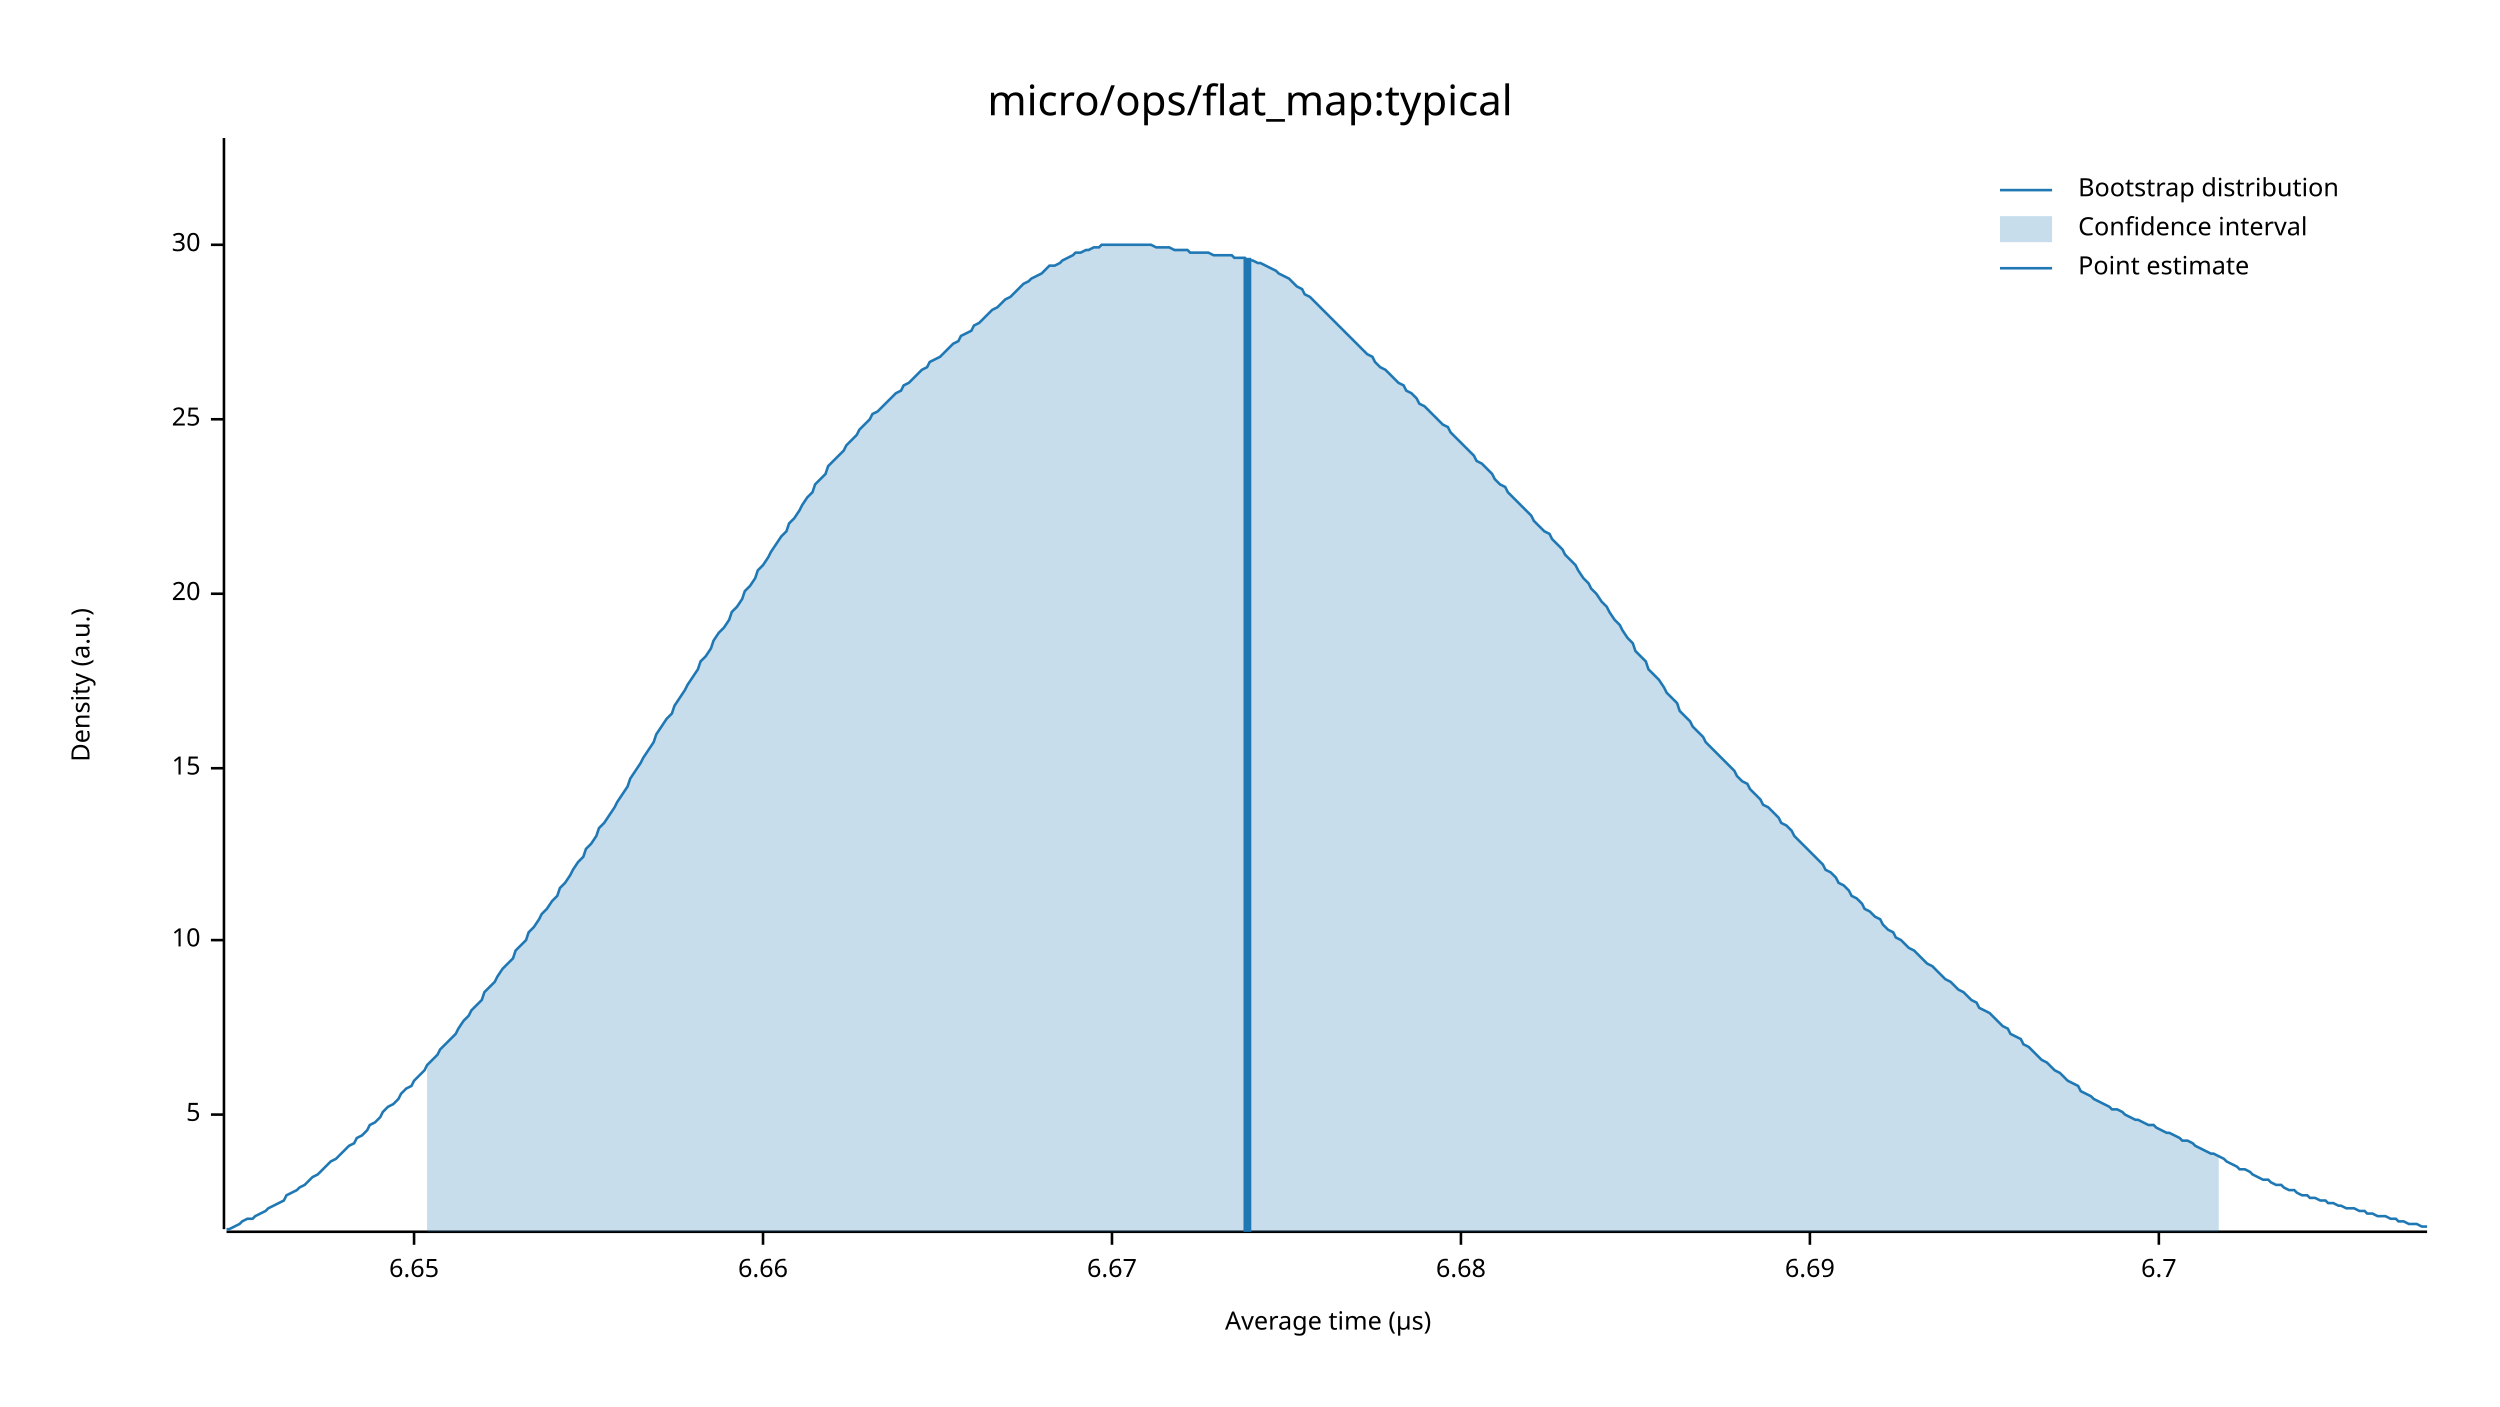
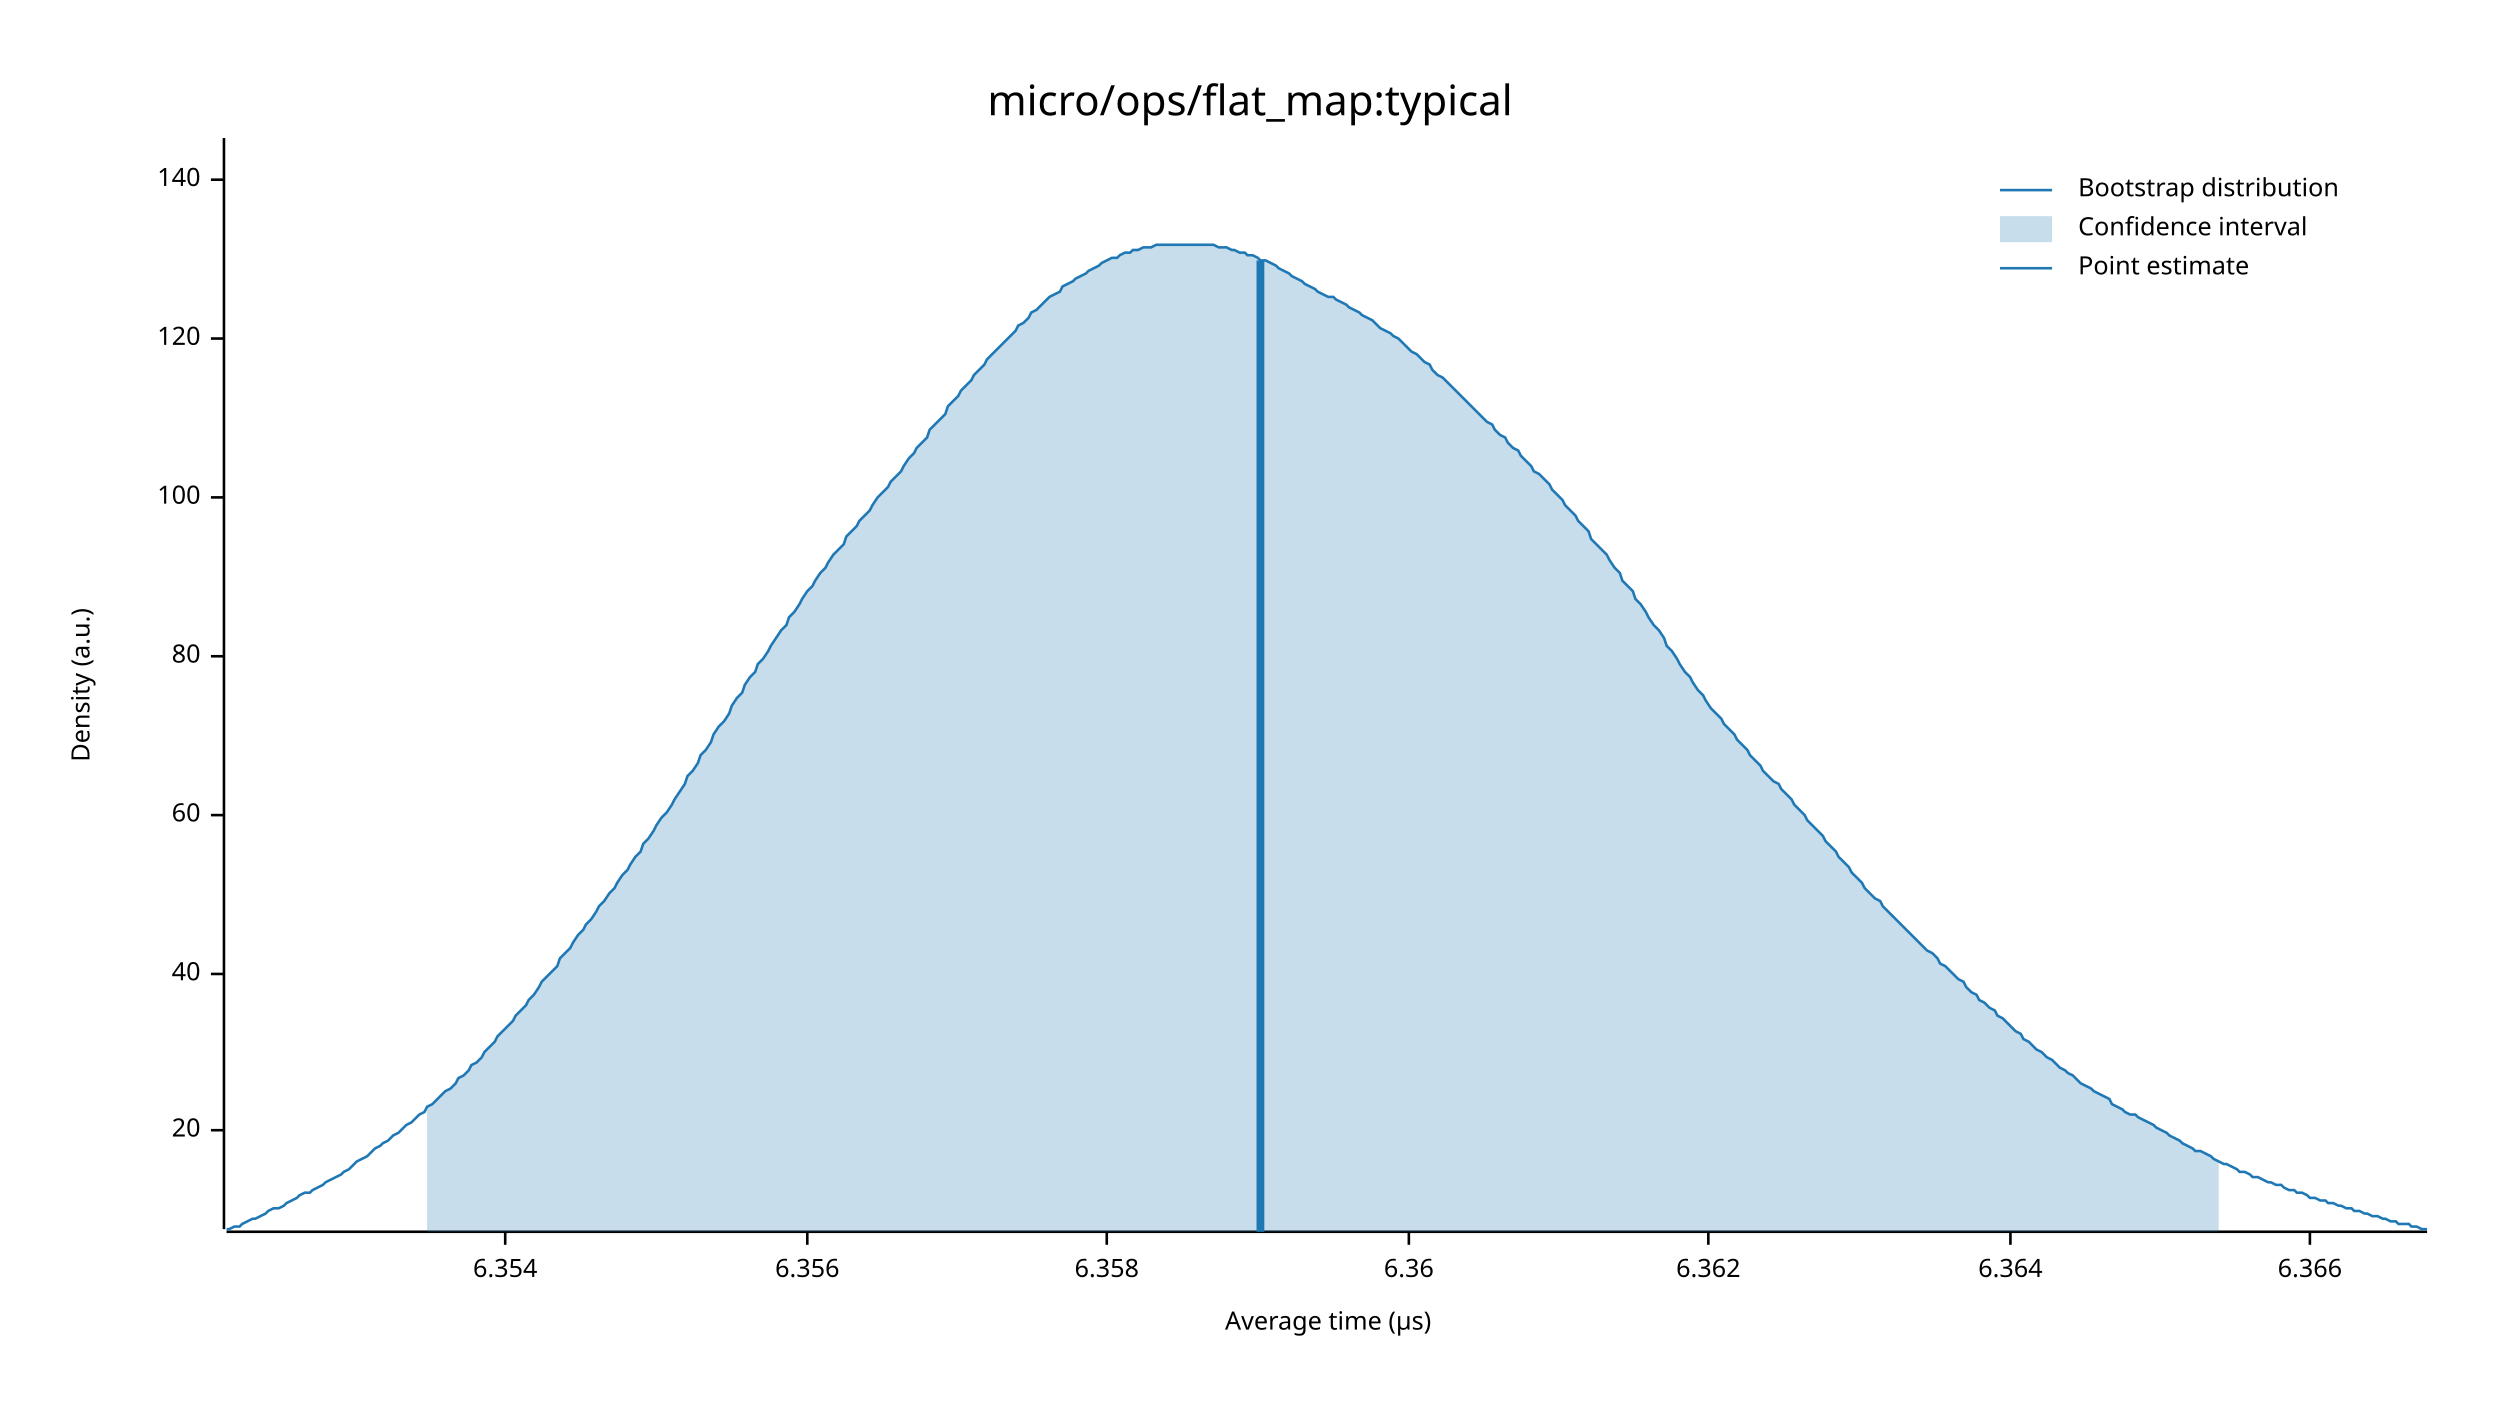
<svg xmlns="http://www.w3.org/2000/svg" width="960" height="540" viewBox="0 0 960 540">
  <text x="480" y="32" dy="0.76em" text-anchor="middle" font-family="sans-serif" font-size="16.129" opacity="1" fill="#000000">
micro/ops/flat_map:typical
</text>
  <text x="27" y="263" dy="0.76em" text-anchor="middle" font-family="sans-serif" font-size="9.677" opacity="1" fill="#000000" transform="rotate(270, 27, 263)">
Density (a.u.)
</text>
  <text x="510" y="513" dy="-0.5ex" text-anchor="middle" font-family="sans-serif" font-size="9.677" opacity="1" fill="#000000">
Average time (µs)
</text>
  <polyline fill="none" opacity="1" stroke="#000000" stroke-width="1" points="86,53 86,472 " />
-   <text x="77" y="428" dy="0.5ex" text-anchor="end" font-family="sans-serif" font-size="9.677" opacity="1" fill="#000000">
- 5
- </text>
-   <polyline fill="none" opacity="1" stroke="#000000" stroke-width="1" points="81,428 86,428 " />
-   <text x="77" y="361" dy="0.5ex" text-anchor="end" font-family="sans-serif" font-size="9.677" opacity="1" fill="#000000">
- 10
- </text>
-   <polyline fill="none" opacity="1" stroke="#000000" stroke-width="1" points="81,361 86,361 " />
-   <text x="77" y="295" dy="0.5ex" text-anchor="end" font-family="sans-serif" font-size="9.677" opacity="1" fill="#000000">
- 15
- </text>
-   <polyline fill="none" opacity="1" stroke="#000000" stroke-width="1" points="81,295 86,295 " />
-   <text x="77" y="228" dy="0.5ex" text-anchor="end" font-family="sans-serif" font-size="9.677" opacity="1" fill="#000000">
+   <text x="77" y="434" dy="0.5ex" text-anchor="end" font-family="sans-serif" font-size="9.677" opacity="1" fill="#000000">
20
</text>
-   <polyline fill="none" opacity="1" stroke="#000000" stroke-width="1" points="81,228 86,228 " />
-   <text x="77" y="161" dy="0.5ex" text-anchor="end" font-family="sans-serif" font-size="9.677" opacity="1" fill="#000000">
- 25
+   <polyline fill="none" opacity="1" stroke="#000000" stroke-width="1" points="81,434 86,434 " />
+   <text x="77" y="374" dy="0.5ex" text-anchor="end" font-family="sans-serif" font-size="9.677" opacity="1" fill="#000000">
+ 40
</text>
-   <polyline fill="none" opacity="1" stroke="#000000" stroke-width="1" points="81,161 86,161 " />
-   <text x="77" y="94" dy="0.5ex" text-anchor="end" font-family="sans-serif" font-size="9.677" opacity="1" fill="#000000">
- 30
+   <polyline fill="none" opacity="1" stroke="#000000" stroke-width="1" points="81,374 86,374 " />
+   <text x="77" y="313" dy="0.5ex" text-anchor="end" font-family="sans-serif" font-size="9.677" opacity="1" fill="#000000">
+ 60
</text>
-   <polyline fill="none" opacity="1" stroke="#000000" stroke-width="1" points="81,94 86,94 " />
+   <polyline fill="none" opacity="1" stroke="#000000" stroke-width="1" points="81,313 86,313 " />
+   <text x="77" y="252" dy="0.5ex" text-anchor="end" font-family="sans-serif" font-size="9.677" opacity="1" fill="#000000">
+ 80
+ </text>
+   <polyline fill="none" opacity="1" stroke="#000000" stroke-width="1" points="81,252 86,252 " />
+   <text x="77" y="191" dy="0.5ex" text-anchor="end" font-family="sans-serif" font-size="9.677" opacity="1" fill="#000000">
+ 100
+ </text>
+   <polyline fill="none" opacity="1" stroke="#000000" stroke-width="1" points="81,191 86,191 " />
+   <text x="77" y="130" dy="0.5ex" text-anchor="end" font-family="sans-serif" font-size="9.677" opacity="1" fill="#000000">
+ 120
+ </text>
+   <polyline fill="none" opacity="1" stroke="#000000" stroke-width="1" points="81,130 86,130 " />
+   <text x="77" y="69" dy="0.5ex" text-anchor="end" font-family="sans-serif" font-size="9.677" opacity="1" fill="#000000">
+ 140
+ </text>
+   <polyline fill="none" opacity="1" stroke="#000000" stroke-width="1" points="81,69 86,69 " />
  <polyline fill="none" opacity="1" stroke="#000000" stroke-width="1" points="87,473 932,473 " />
-   <text x="159" y="483" dy="0.76em" text-anchor="middle" font-family="sans-serif" font-size="9.677" opacity="1" fill="#000000">
- 6.65
+   <text x="194" y="483" dy="0.76em" text-anchor="middle" font-family="sans-serif" font-size="9.677" opacity="1" fill="#000000">
+ 6.354
</text>
-   <polyline fill="none" opacity="1" stroke="#000000" stroke-width="1" points="159,473 159,478 " />
-   <text x="293" y="483" dy="0.76em" text-anchor="middle" font-family="sans-serif" font-size="9.677" opacity="1" fill="#000000">
- 6.66
+   <polyline fill="none" opacity="1" stroke="#000000" stroke-width="1" points="194,473 194,478 " />
+   <text x="310" y="483" dy="0.76em" text-anchor="middle" font-family="sans-serif" font-size="9.677" opacity="1" fill="#000000">
+ 6.356
</text>
-   <polyline fill="none" opacity="1" stroke="#000000" stroke-width="1" points="293,473 293,478 " />
-   <text x="427" y="483" dy="0.76em" text-anchor="middle" font-family="sans-serif" font-size="9.677" opacity="1" fill="#000000">
- 6.67
+   <polyline fill="none" opacity="1" stroke="#000000" stroke-width="1" points="310,473 310,478 " />
+   <text x="425" y="483" dy="0.76em" text-anchor="middle" font-family="sans-serif" font-size="9.677" opacity="1" fill="#000000">
+ 6.358
</text>
-   <polyline fill="none" opacity="1" stroke="#000000" stroke-width="1" points="427,473 427,478 " />
-   <text x="561" y="483" dy="0.76em" text-anchor="middle" font-family="sans-serif" font-size="9.677" opacity="1" fill="#000000">
- 6.68
+   <polyline fill="none" opacity="1" stroke="#000000" stroke-width="1" points="425,473 425,478 " />
+   <text x="541" y="483" dy="0.76em" text-anchor="middle" font-family="sans-serif" font-size="9.677" opacity="1" fill="#000000">
+ 6.36
</text>
-   <polyline fill="none" opacity="1" stroke="#000000" stroke-width="1" points="561,473 561,478 " />
-   <text x="695" y="483" dy="0.76em" text-anchor="middle" font-family="sans-serif" font-size="9.677" opacity="1" fill="#000000">
- 6.69
+   <polyline fill="none" opacity="1" stroke="#000000" stroke-width="1" points="541,473 541,478 " />
+   <text x="656" y="483" dy="0.76em" text-anchor="middle" font-family="sans-serif" font-size="9.677" opacity="1" fill="#000000">
+ 6.362
</text>
-   <polyline fill="none" opacity="1" stroke="#000000" stroke-width="1" points="695,473 695,478 " />
-   <text x="829" y="483" dy="0.76em" text-anchor="middle" font-family="sans-serif" font-size="9.677" opacity="1" fill="#000000">
- 6.7
+   <polyline fill="none" opacity="1" stroke="#000000" stroke-width="1" points="656,473 656,478 " />
+   <text x="772" y="483" dy="0.76em" text-anchor="middle" font-family="sans-serif" font-size="9.677" opacity="1" fill="#000000">
+ 6.364
</text>
-   <polyline fill="none" opacity="1" stroke="#000000" stroke-width="1" points="829,473 829,478 " />
-   <polyline fill="none" opacity="1" stroke="#1F78B4" stroke-width="1" points="87,472 88,472 90,471 92,470 93,469 95,468 97,468 98,467 100,466 102,465 103,464 105,463 107,462 109,461 110,459 112,458 114,457 115,456 117,455 119,453 120,452 122,451 124,449 125,448 127,446 129,445 131,443 132,442 134,440 136,439 137,437 139,436 141,434 142,432 144,431 146,429 147,427 149,425 151,424 153,422 154,420 156,418 158,417 159,415 161,413 163,411 164,409 166,407 168,405 169,403 171,401 173,399 175,397 176,395 178,392 180,390 181,388 183,386 185,384 186,381 188,379 190,377 191,375 193,372 195,370 197,368 198,365 200,363 202,361 203,358 205,356 207,353 208,351 210,349 212,346 214,344 215,341 217,339 219,336 220,334 222,331 224,329 225,326 227,324 229,321 230,318 232,316 234,313 236,310 237,308 239,305 241,302 242,299 244,296 246,293 247,291 249,288 251,285 252,282 254,279 256,276 258,274 259,271 261,268 263,265 264,263 266,260 268,257 269,254 271,252 273,249 274,246 276,243 278,241 280,238 281,235 283,233 285,230 286,227 288,225 290,222 291,219 293,217 295,214 296,212 298,209 300,206 302,204 303,201 305,199 307,196 308,194 310,191 312,189 313,186 315,184 317,182 318,179 320,177 322,175 324,173 325,171 327,169 329,167 330,165 332,163 334,161 335,159 337,158 339,156 341,154 342,153 344,151 346,150 347,148 349,147 351,145 352,144 354,142 356,141 357,139 359,138 361,137 363,135 364,134 366,132 368,131 369,129 371,128 373,127 374,125 376,124 378,122 379,121 381,119 383,118 385,116 386,115 388,114 390,112 391,111 393,109 395,108 396,107 398,106 400,105 401,104 403,102 405,102 407,101 408,100 410,99 412,98 413,97 415,97 417,96 418,96 420,95 422,95 423,94 425,94 427,94 429,94 430,94 432,94 434,94 435,94 437,94 439,94 440,94 442,94 444,95 445,95 447,95 449,95 451,96 452,96 454,96 456,96 457,97 459,97 461,97 462,97 464,97 466,98 468,98 469,98 471,98 473,98 474,99 476,99 478,99 479,100 481,100 483,101 484,101 486,102 488,103 490,104 491,105 493,106 495,107 496,108 498,110 500,111 501,113 503,114 505,116 506,117 508,119 510,121 512,123 513,124 515,126 517,128 518,129 520,131 522,133 523,134 525,136 527,137 528,139 530,141 532,142 534,144 535,145 537,147 539,148 540,150 542,151 544,153 545,155 547,156 549,158 550,159 552,161 554,163 556,164 557,166 559,168 561,170 562,171 564,173 566,175 567,177 569,178 571,180 573,182 574,184 576,186 578,187 579,189 581,191 583,193 584,194 586,196 588,198 589,200 591,202 593,204 595,205 596,207 598,209 600,211 601,213 603,215 605,217 606,219 608,222 610,224 611,226 613,228 615,231 617,233 618,235 620,238 622,240 623,242 625,245 627,247 628,250 630,252 632,254 633,257 635,259 637,261 639,264 640,266 642,268 644,270 645,273 647,275 649,277 650,279 652,281 654,283 655,285 657,287 659,289 661,291 662,292 664,294 666,296 667,298 669,300 671,301 672,303 674,305 676,307 677,309 679,310 681,312 683,314 684,316 686,317 688,319 689,321 691,323 693,325 694,326 696,328 698,330 700,332 701,334 703,335 705,337 706,339 708,340 710,342 711,344 713,345 715,347 716,349 718,350 720,352 722,353 723,355 725,357 727,358 728,360 730,361 732,363 733,364 735,365 737,367 738,368 740,370 742,371 744,373 745,374 747,376 749,377 750,378 752,380 754,381 755,382 757,384 759,385 760,387 762,388 764,389 766,391 767,392 769,394 771,395 772,397 774,398 776,399 777,401 779,402 781,404 782,405 784,407 786,408 788,410 789,411 791,412 793,414 794,415 796,416 798,417 799,419 801,420 803,421 804,422 806,423 808,424 810,425 811,426 813,426 815,427 816,428 818,429 820,430 821,430 823,431 825,432 827,432 828,433 830,434 832,435 833,435 835,436 837,437 838,438 840,438 842,439 843,440 845,441 847,442 849,443 850,443 852,444 854,445 855,446 857,447 859,448 860,449 862,449 864,450 865,451 867,452 869,453 871,453 872,454 874,455 876,455 877,456 879,457 881,457 882,458 884,459 886,459 887,460 889,460 891,461 893,461 894,462 896,462 898,463 899,463 901,464 903,464 904,464 906,465 908,465 909,466 911,466 913,467 915,467 916,467 918,468 920,468 921,469 923,469 925,470 926,470 928,470 930,471 932,471 " />
-   <polygon opacity="0.25" fill="#1F78B4" points="164,409 166,407 168,405 169,403 171,401 173,399 175,397 176,395 178,392 180,390 181,388 183,386 185,384 186,381 188,379 190,377 191,375 193,372 195,370 197,368 198,365 200,363 202,361 203,358 205,356 207,353 208,351 210,349 212,346 214,344 215,341 217,339 219,336 220,334 222,331 224,329 225,326 227,324 229,321 230,318 232,316 234,313 236,310 237,308 239,305 241,302 242,299 244,296 246,293 247,291 249,288 251,285 252,282 254,279 256,276 258,274 259,271 261,268 263,265 264,263 266,260 268,257 269,254 271,252 273,249 274,246 276,243 278,241 280,238 281,235 283,233 285,230 286,227 288,225 290,222 291,219 293,217 295,214 296,212 298,209 300,206 302,204 303,201 305,199 307,196 308,194 310,191 312,189 313,186 315,184 317,182 318,179 320,177 322,175 324,173 325,171 327,169 329,167 330,165 332,163 334,161 335,159 337,158 339,156 341,154 342,153 344,151 346,150 347,148 349,147 351,145 352,144 354,142 356,141 357,139 359,138 361,137 363,135 364,134 366,132 368,131 369,129 371,128 373,127 374,125 376,124 378,122 379,121 381,119 383,118 385,116 386,115 388,114 390,112 391,111 393,109 395,108 396,107 398,106 400,105 401,104 403,102 405,102 407,101 408,100 410,99 412,98 413,97 415,97 417,96 418,96 420,95 422,95 423,94 425,94 427,94 429,94 430,94 432,94 434,94 435,94 437,94 439,94 440,94 442,94 444,95 445,95 447,95 449,95 451,96 452,96 454,96 456,96 457,97 459,97 461,97 462,97 464,97 466,98 468,98 469,98 471,98 473,98 474,99 476,99 478,99 479,100 481,100 483,101 484,101 486,102 488,103 490,104 491,105 493,106 495,107 496,108 498,110 500,111 501,113 503,114 505,116 506,117 508,119 510,121 512,123 513,124 515,126 517,128 518,129 520,131 522,133 523,134 525,136 527,137 528,139 530,141 532,142 534,144 535,145 537,147 539,148 540,150 542,151 544,153 545,155 547,156 549,158 550,159 552,161 554,163 556,164 557,166 559,168 561,170 562,171 564,173 566,175 567,177 569,178 571,180 573,182 574,184 576,186 578,187 579,189 581,191 583,193 584,194 586,196 588,198 589,200 591,202 593,204 595,205 596,207 598,209 600,211 601,213 603,215 605,217 606,219 608,222 610,224 611,226 613,228 615,231 617,233 618,235 620,238 622,240 623,242 625,245 627,247 628,250 630,252 632,254 633,257 635,259 637,261 639,264 640,266 642,268 644,270 645,273 647,275 649,277 650,279 652,281 654,283 655,285 657,287 659,289 661,291 662,292 664,294 666,296 667,298 669,300 671,301 672,303 674,305 676,307 677,309 679,310 681,312 683,314 684,316 686,317 688,319 689,321 691,323 693,325 694,326 696,328 698,330 700,332 701,334 703,335 705,337 706,339 708,340 710,342 711,344 713,345 715,347 716,349 718,350 720,352 722,353 723,355 725,357 727,358 728,360 730,361 732,363 733,364 735,365 737,367 738,368 740,370 742,371 744,373 745,374 747,376 749,377 750,378 752,380 754,381 755,382 757,384 759,385 760,387 762,388 764,389 766,391 767,392 769,394 771,395 772,397 774,398 776,399 777,401 779,402 781,404 782,405 784,407 786,408 788,410 789,411 791,412 793,414 794,415 796,416 798,417 799,419 801,420 803,421 804,422 806,423 808,424 810,425 811,426 813,426 815,427 816,428 818,429 820,430 821,430 823,431 825,432 827,432 828,433 830,434 832,435 833,435 835,436 837,437 838,438 840,438 842,439 843,440 845,441 847,442 849,443 850,443 852,444 852,473 164,473 " />
-   <polyline fill="none" opacity="1" stroke="#1F78B4" stroke-width="3" points="479,473 479,99 " />
+   <polyline fill="none" opacity="1" stroke="#000000" stroke-width="1" points="772,473 772,478 " />
+   <text x="887" y="483" dy="0.76em" text-anchor="middle" font-family="sans-serif" font-size="9.677" opacity="1" fill="#000000">
+ 6.366
+ </text>
+   <polyline fill="none" opacity="1" stroke="#000000" stroke-width="1" points="887,473 887,478 " />
+   <polyline fill="none" opacity="1" stroke="#1F78B4" stroke-width="1" points="87,472 88,472 90,471 92,471 93,470 95,469 97,468 98,468 100,467 102,466 103,465 105,464 107,464 109,463 110,462 112,461 114,460 115,459 117,458 119,458 120,457 122,456 124,455 125,454 127,453 129,452 131,451 132,450 134,449 136,447 137,446 139,445 141,444 142,443 144,441 146,440 147,439 149,438 151,436 153,435 154,434 156,432 158,431 159,430 161,428 163,427 164,425 166,424 168,422 169,421 171,419 173,418 175,416 176,414 178,413 180,411 181,409 183,408 185,406 186,404 188,402 190,400 191,398 193,396 195,394 197,392 198,390 200,388 202,386 203,384 205,382 207,379 208,377 210,375 212,373 214,371 215,368 217,366 219,364 220,362 222,359 224,357 225,355 227,353 229,350 230,348 232,346 234,343 236,341 237,339 239,336 241,334 242,332 244,329 246,327 247,324 249,322 251,319 252,317 254,314 256,312 258,309 259,307 261,304 263,301 264,298 266,296 268,293 269,290 271,288 273,285 274,282 276,279 278,277 280,274 281,271 283,268 285,266 286,263 288,260 290,258 291,255 293,253 295,250 296,248 298,245 300,242 302,240 303,237 305,235 307,232 308,230 310,227 312,225 313,223 315,220 317,218 318,216 320,213 322,211 324,209 325,206 327,204 329,202 330,200 332,198 334,196 335,194 337,191 339,189 341,187 342,185 344,183 346,181 347,179 349,176 351,174 352,172 354,170 356,168 357,165 359,163 361,161 363,159 364,156 366,154 368,152 369,150 371,148 373,146 374,144 376,142 378,140 379,138 381,136 383,134 385,132 386,131 388,129 390,127 391,125 393,124 395,122 396,120 398,119 400,117 401,116 403,114 405,113 407,112 408,110 410,109 412,108 413,107 415,106 417,105 418,104 420,103 422,102 423,101 425,100 427,99 429,99 430,98 432,97 434,97 435,96 437,96 439,95 440,95 442,95 444,94 445,94 447,94 449,94 451,94 452,94 454,94 456,94 457,94 459,94 461,94 462,94 464,94 466,94 468,95 469,95 471,95 473,96 474,96 476,97 478,97 479,98 481,98 483,99 484,100 486,100 488,101 490,102 491,103 493,104 495,105 496,106 498,107 500,108 501,109 503,110 505,111 506,112 508,113 510,114 512,114 513,115 515,116 517,117 518,118 520,119 522,120 523,121 525,122 527,123 528,124 530,126 532,127 534,128 535,129 537,130 539,132 540,133 542,135 544,136 545,137 547,139 549,140 550,142 552,144 554,145 556,147 557,148 559,150 561,152 562,153 564,155 566,157 567,158 569,160 571,162 573,163 574,165 576,167 578,168 579,170 581,172 583,173 584,175 586,177 588,179 589,181 591,182 593,184 595,186 596,188 598,190 600,192 601,194 603,196 605,198 606,200 608,202 610,204 611,207 613,209 615,211 617,213 618,215 620,218 622,220 623,223 625,225 627,227 628,230 630,232 632,235 633,237 635,240 637,242 639,245 640,248 642,250 644,253 645,255 647,258 649,260 650,262 652,265 654,267 655,269 657,272 659,274 661,276 662,278 664,280 666,282 667,284 669,286 671,288 672,290 674,292 676,294 677,296 679,298 681,300 683,301 684,303 686,305 688,307 689,309 691,311 693,313 694,315 696,317 698,319 700,321 701,323 703,325 705,327 706,329 708,331 710,333 711,335 713,337 715,339 716,341 718,343 720,345 722,346 723,348 725,350 727,352 728,353 730,355 732,357 733,358 735,360 737,362 738,363 740,365 742,366 744,368 745,370 747,371 749,373 750,374 752,376 754,377 755,379 757,381 759,382 760,384 762,385 764,387 766,388 767,390 769,391 771,393 772,394 774,396 776,397 777,399 779,400 781,402 782,403 784,404 786,406 788,407 789,408 791,410 793,411 794,412 796,413 798,415 799,416 801,417 803,418 804,419 806,420 808,421 810,422 811,424 813,425 815,426 816,427 818,428 820,428 821,429 823,430 825,431 827,432 828,433 830,434 832,435 833,436 835,437 837,438 838,439 840,440 842,441 843,442 845,442 847,443 849,444 850,445 852,446 854,447 855,447 857,448 859,449 860,450 862,450 864,451 865,452 867,452 869,453 871,454 872,454 874,455 876,455 877,456 879,457 881,457 882,458 884,458 886,459 887,460 889,460 891,461 893,461 894,462 896,462 898,463 899,463 901,464 903,464 904,465 906,465 908,466 909,466 911,467 913,467 915,468 916,468 918,469 920,469 921,470 923,470 925,470 926,471 928,471 930,472 932,472 " />
+   <polygon opacity="0.25" fill="#1F78B4" points="164,425 166,424 168,422 169,421 171,419 173,418 175,416 176,414 178,413 180,411 181,409 183,408 185,406 186,404 188,402 190,400 191,398 193,396 195,394 197,392 198,390 200,388 202,386 203,384 205,382 207,379 208,377 210,375 212,373 214,371 215,368 217,366 219,364 220,362 222,359 224,357 225,355 227,353 229,350 230,348 232,346 234,343 236,341 237,339 239,336 241,334 242,332 244,329 246,327 247,324 249,322 251,319 252,317 254,314 256,312 258,309 259,307 261,304 263,301 264,298 266,296 268,293 269,290 271,288 273,285 274,282 276,279 278,277 280,274 281,271 283,268 285,266 286,263 288,260 290,258 291,255 293,253 295,250 296,248 298,245 300,242 302,240 303,237 305,235 307,232 308,230 310,227 312,225 313,223 315,220 317,218 318,216 320,213 322,211 324,209 325,206 327,204 329,202 330,200 332,198 334,196 335,194 337,191 339,189 341,187 342,185 344,183 346,181 347,179 349,176 351,174 352,172 354,170 356,168 357,165 359,163 361,161 363,159 364,156 366,154 368,152 369,150 371,148 373,146 374,144 376,142 378,140 379,138 381,136 383,134 385,132 386,131 388,129 390,127 391,125 393,124 395,122 396,120 398,119 400,117 401,116 403,114 405,113 407,112 408,110 410,109 412,108 413,107 415,106 417,105 418,104 420,103 422,102 423,101 425,100 427,99 429,99 430,98 432,97 434,97 435,96 437,96 439,95 440,95 442,95 444,94 445,94 447,94 449,94 451,94 452,94 454,94 456,94 457,94 459,94 461,94 462,94 464,94 466,94 468,95 469,95 471,95 473,96 474,96 476,97 478,97 479,98 481,98 483,99 484,100 486,100 488,101 490,102 491,103 493,104 495,105 496,106 498,107 500,108 501,109 503,110 505,111 506,112 508,113 510,114 512,114 513,115 515,116 517,117 518,118 520,119 522,120 523,121 525,122 527,123 528,124 530,126 532,127 534,128 535,129 537,130 539,132 540,133 542,135 544,136 545,137 547,139 549,140 550,142 552,144 554,145 556,147 557,148 559,150 561,152 562,153 564,155 566,157 567,158 569,160 571,162 573,163 574,165 576,167 578,168 579,170 581,172 583,173 584,175 586,177 588,179 589,181 591,182 593,184 595,186 596,188 598,190 600,192 601,194 603,196 605,198 606,200 608,202 610,204 611,207 613,209 615,211 617,213 618,215 620,218 622,220 623,223 625,225 627,227 628,230 630,232 632,235 633,237 635,240 637,242 639,245 640,248 642,250 644,253 645,255 647,258 649,260 650,262 652,265 654,267 655,269 657,272 659,274 661,276 662,278 664,280 666,282 667,284 669,286 671,288 672,290 674,292 676,294 677,296 679,298 681,300 683,301 684,303 686,305 688,307 689,309 691,311 693,313 694,315 696,317 698,319 700,321 701,323 703,325 705,327 706,329 708,331 710,333 711,335 713,337 715,339 716,341 718,343 720,345 722,346 723,348 725,350 727,352 728,353 730,355 732,357 733,358 735,360 737,362 738,363 740,365 742,366 744,368 745,370 747,371 749,373 750,374 752,376 754,377 755,379 757,381 759,382 760,384 762,385 764,387 766,388 767,390 769,391 771,393 772,394 774,396 776,397 777,399 779,400 781,402 782,403 784,404 786,406 788,407 789,408 791,410 793,411 794,412 796,413 798,415 799,416 801,417 803,418 804,419 806,420 808,421 810,422 811,424 813,425 815,426 816,427 818,428 820,428 821,429 823,430 825,431 827,432 828,433 830,434 832,435 833,436 835,437 837,438 838,439 840,440 842,441 843,442 845,442 847,443 849,444 850,445 852,446 852,473 164,473 " />
+   <polyline fill="none" opacity="1" stroke="#1F78B4" stroke-width="3" points="484,473 484,100 " />
  <text x="798" y="68" dy="0.76em" text-anchor="start" font-family="sans-serif" font-size="9.677" opacity="1" fill="#000000">
Bootstrap distribution
</text>
  <text x="798" y="83" dy="0.76em" text-anchor="start" font-family="sans-serif" font-size="9.677" opacity="1" fill="#000000">
Confidence interval
</text>
  <text x="798" y="98" dy="0.76em" text-anchor="start" font-family="sans-serif" font-size="9.677" opacity="1" fill="#000000">
Point estimate
</text>
  <polyline fill="none" opacity="1" stroke="#1F78B4" stroke-width="1" points="768,73 788,73 " />
  <rect x="768" y="83" width="20" height="10" opacity="0.25" fill="#1F78B4" stroke="none" />
  <polyline fill="none" opacity="1" stroke="#1F78B4" stroke-width="1" points="768,103 788,103 " />
</svg>
